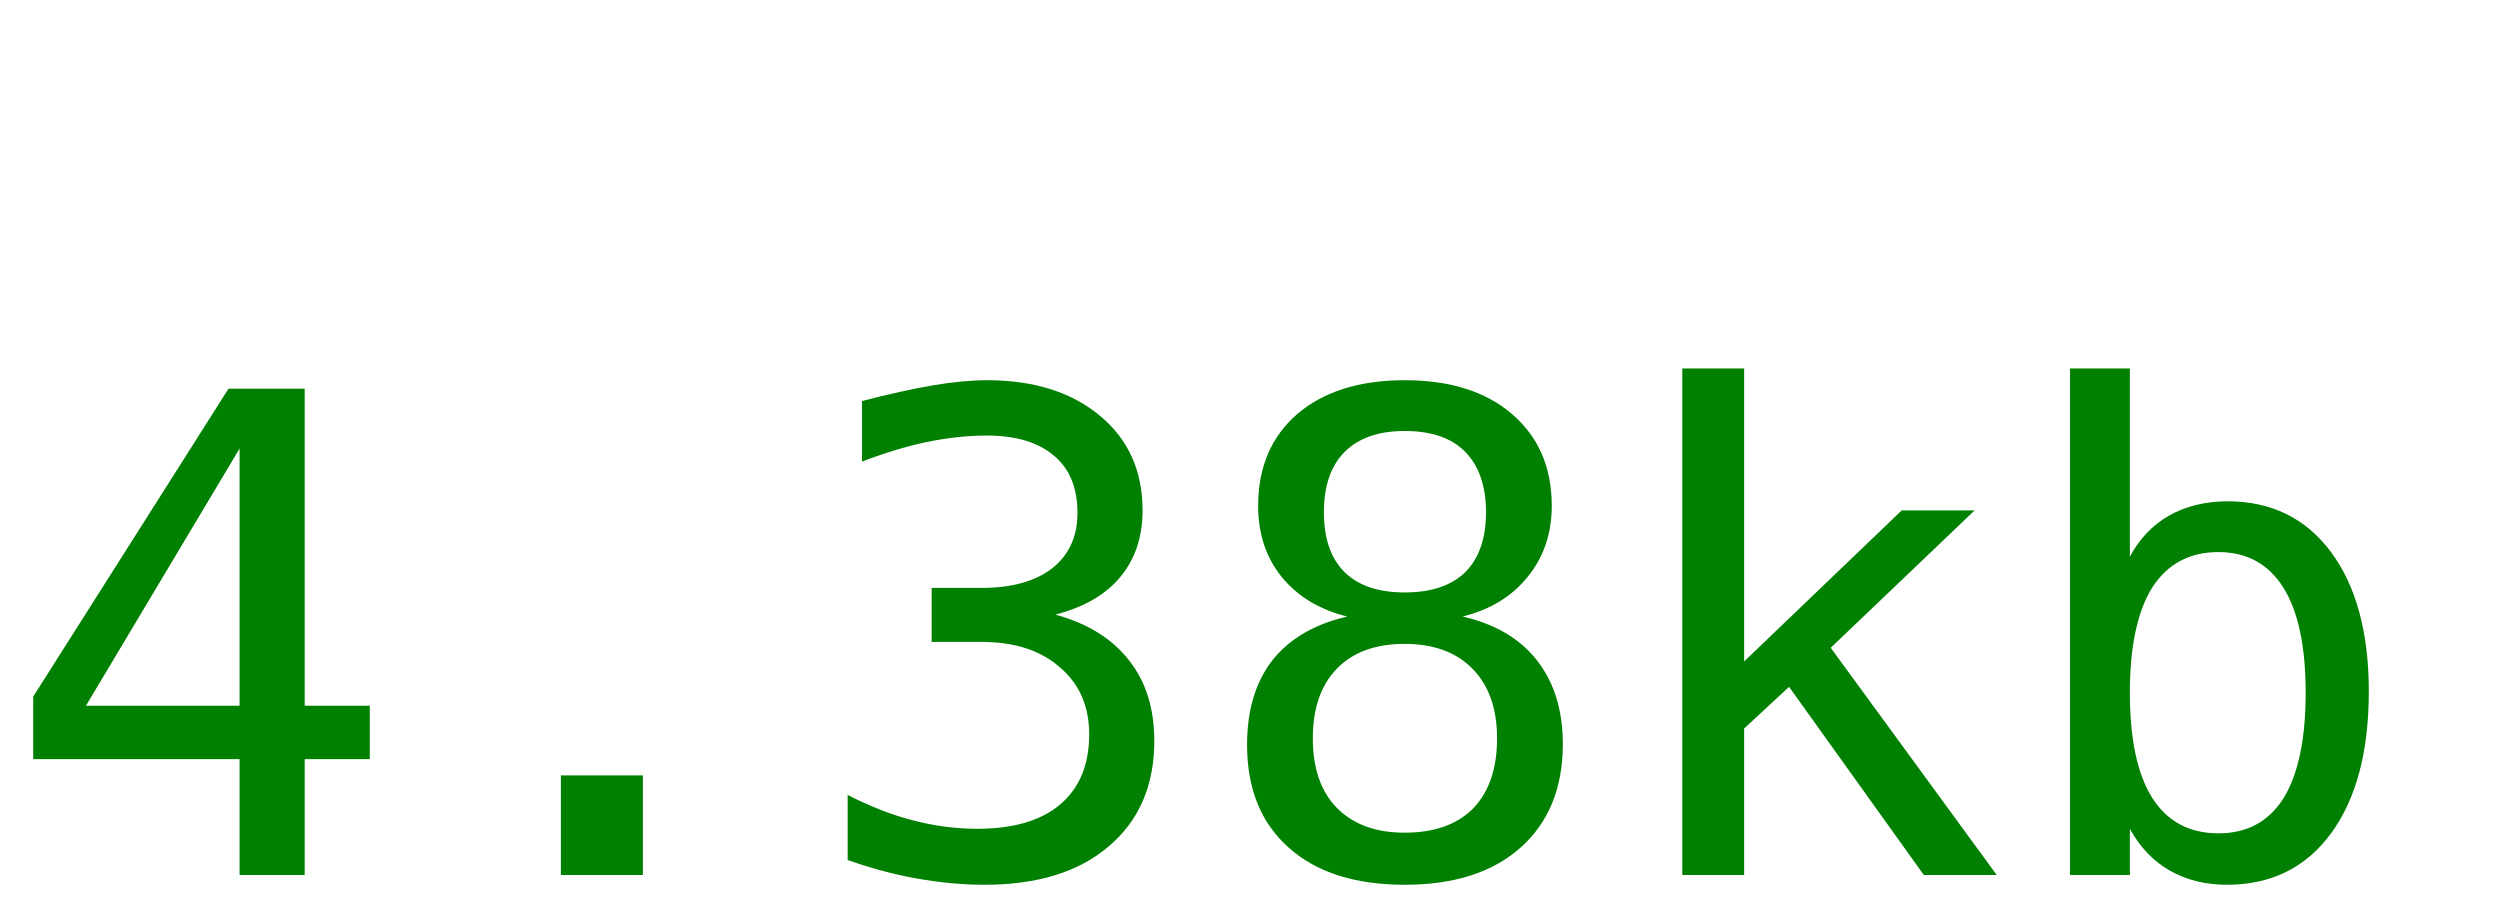
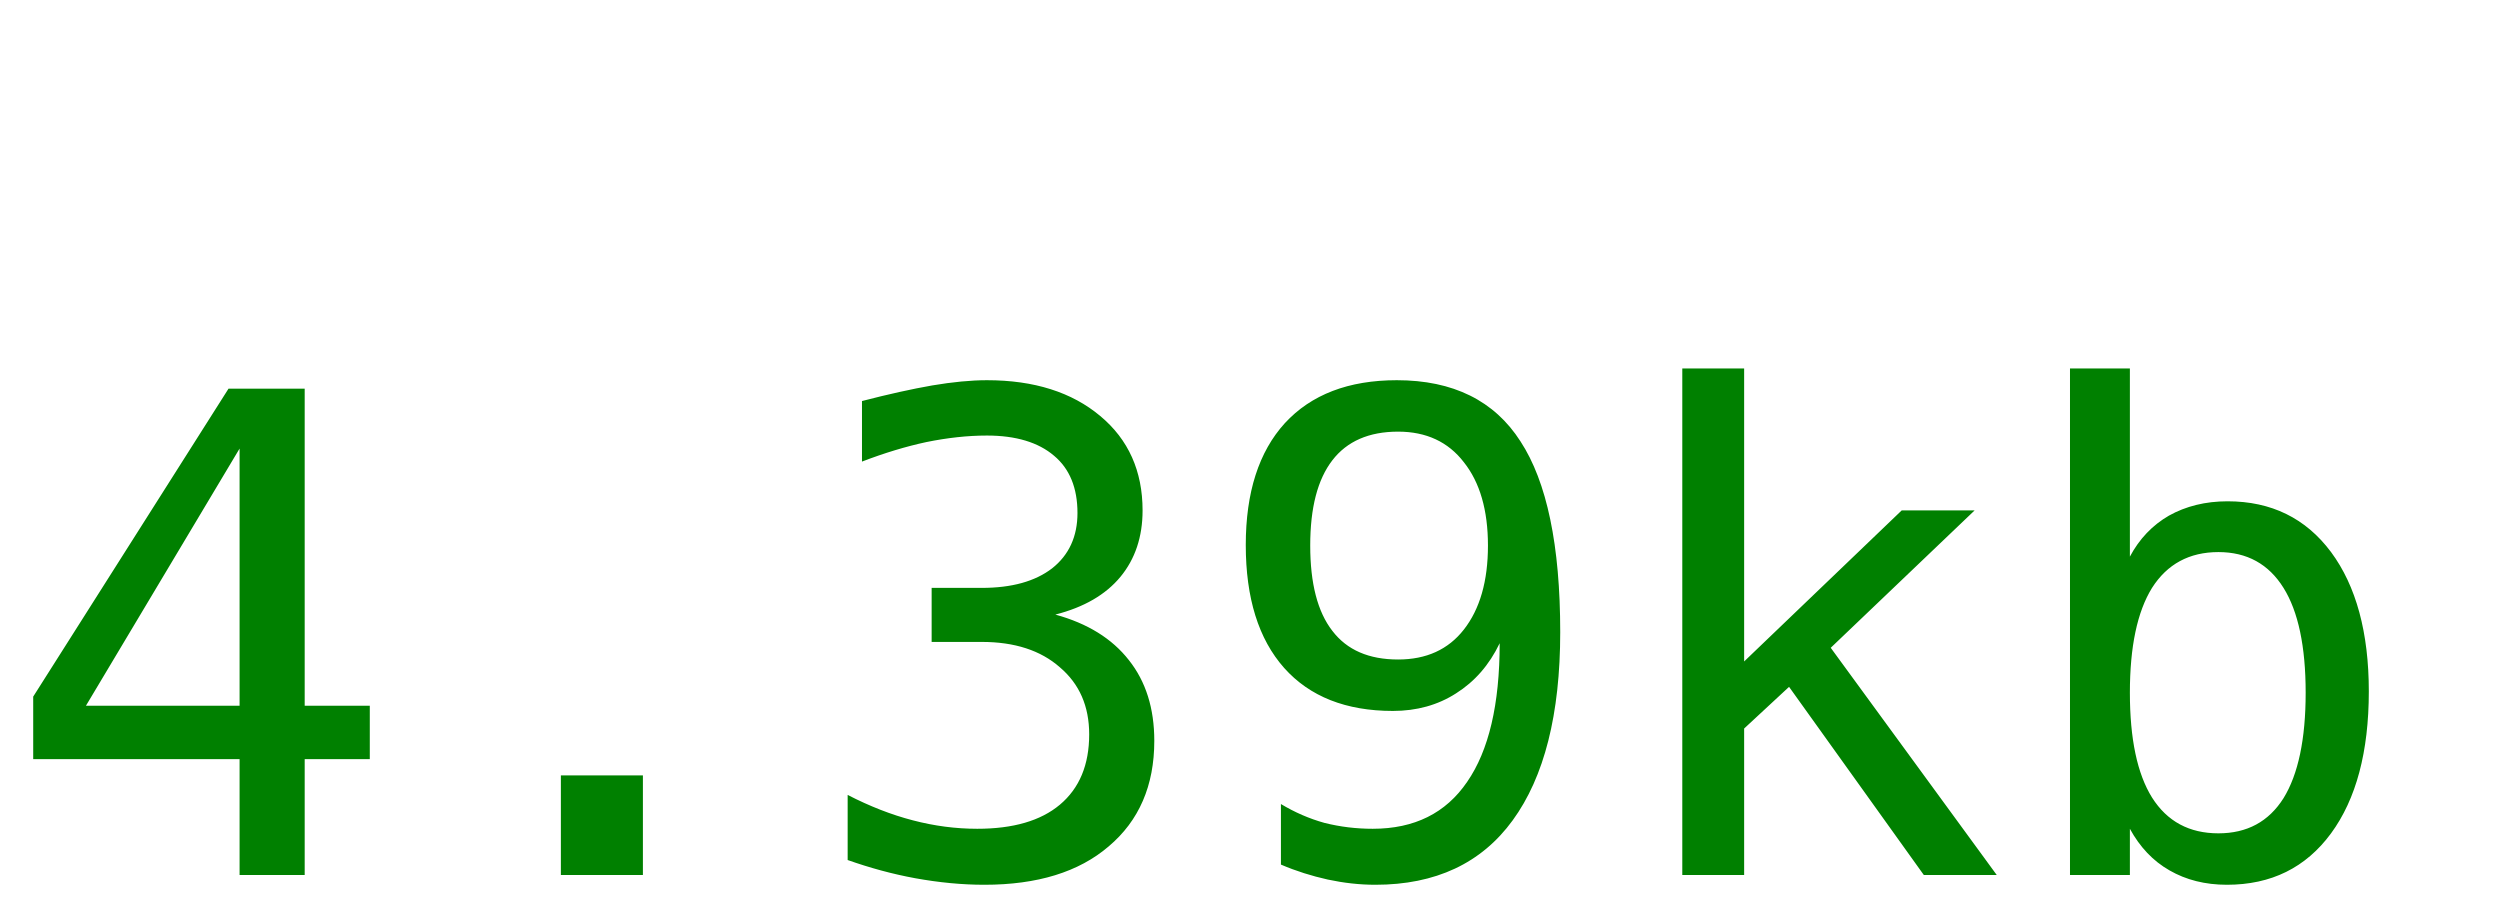
<svg xmlns="http://www.w3.org/2000/svg" width="60" height="22">
-   <text y="21" font-size="16px" font-family="monospace" fill="green">4.38kb</text>
+   <text y="21" font-size="16px" font-family="monospace" fill="green">4.39kb</text>
</svg>
